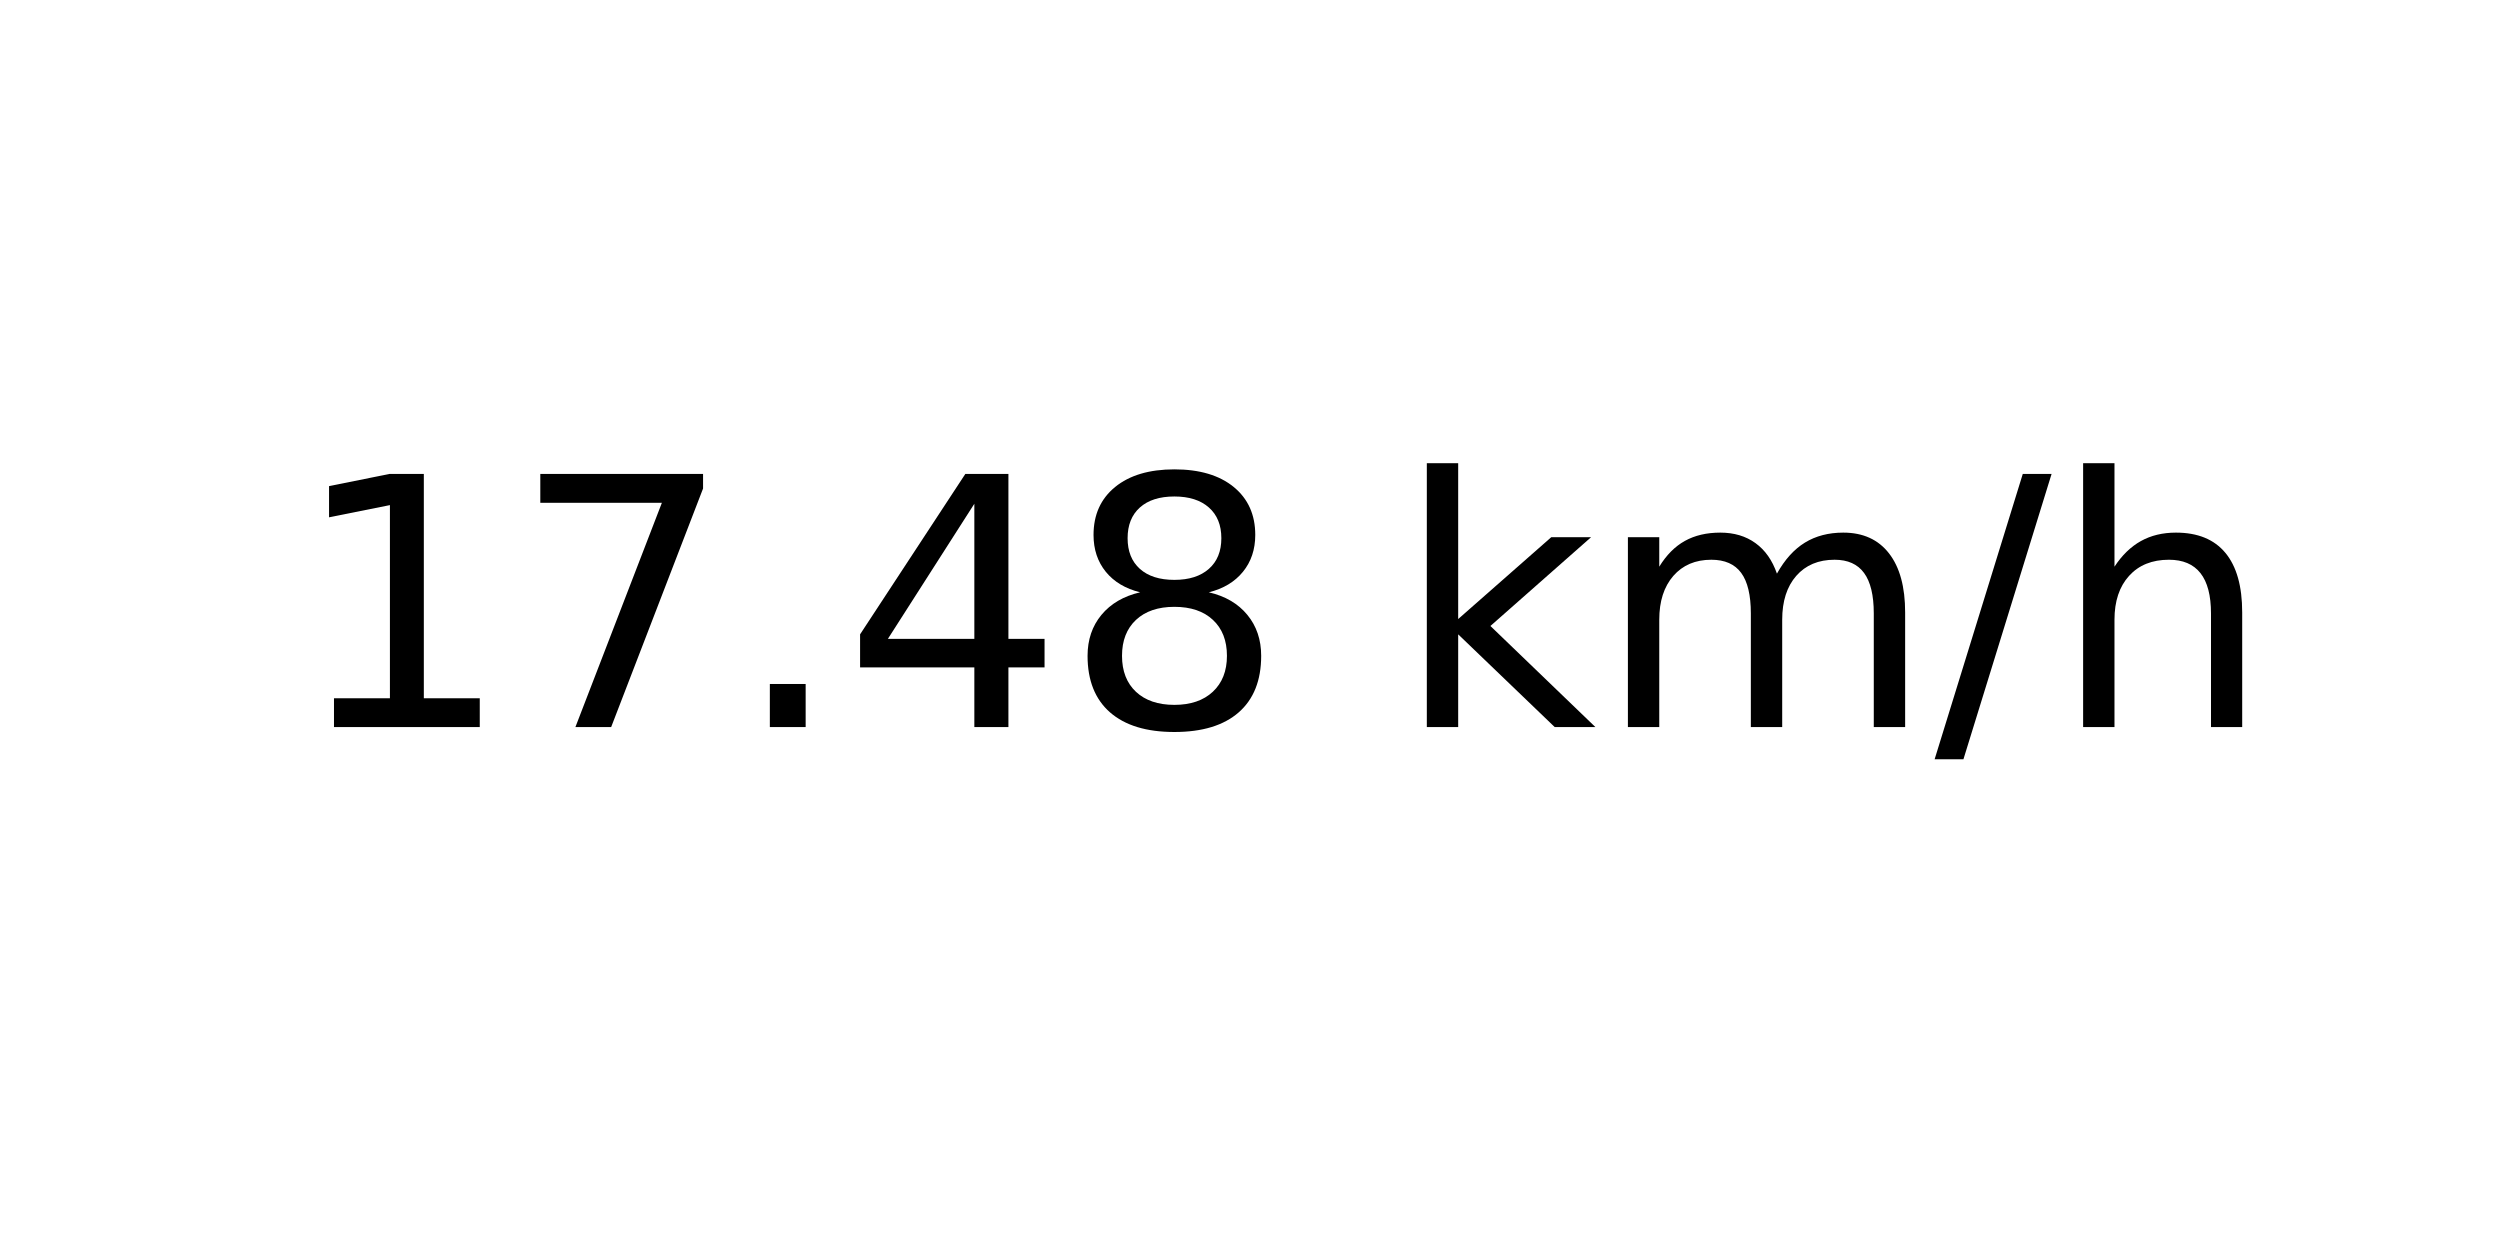
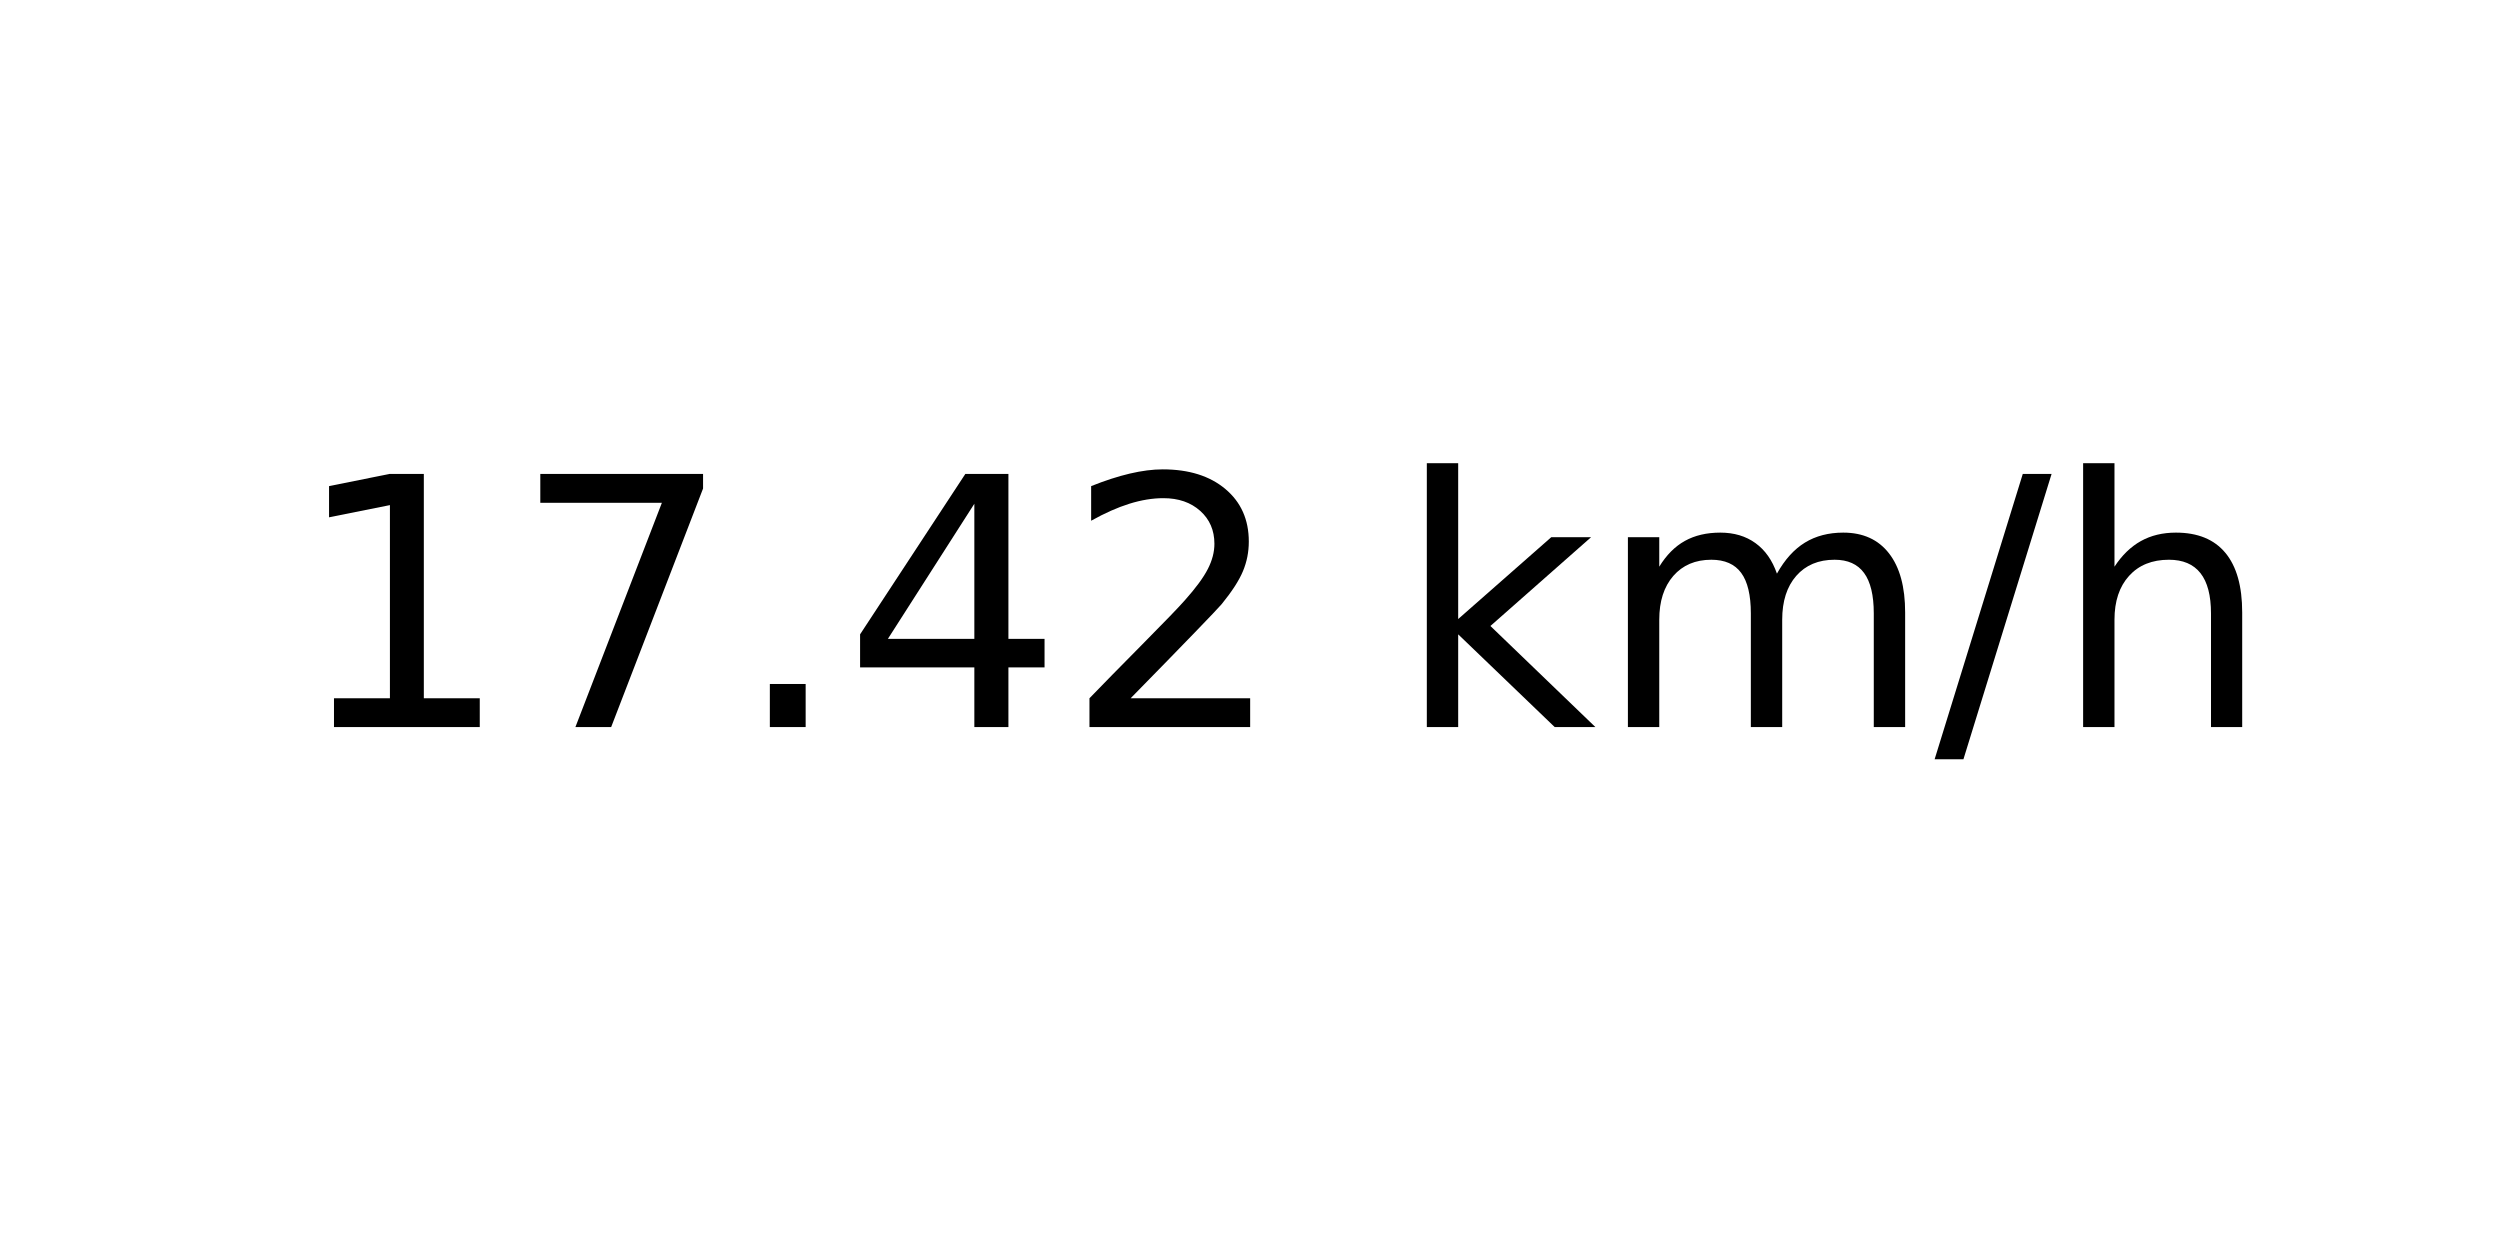
<svg xmlns="http://www.w3.org/2000/svg" xmlns:xlink="http://www.w3.org/1999/xlink" width="72pt" height="36pt" viewBox="0 0 72 36" version="1.1">
  <defs>
    <style type="text/css">*{stroke-linejoin: round; stroke-linecap: butt}</style>
  </defs>
  <g id="figure_1">
    <g id="axes_1">
      <g id="text_1">
        <g transform="translate(8.378125 20.93937) scale(0.1 -0.1)">
          <defs>
            <path id="DejaVuSans-31" d="M 794 531  L 1825 531  L 1825 4091  L 703 3866  L 703 4441  L 1819 4666  L 2450 4666  L 2450 531  L 3481 531  L 3481 0  L 794 0  L 794 531  z " transform="scale(0.015625)" />
            <path id="DejaVuSans-37" d="M 525 4666  L 3525 4666  L 3525 4397  L 1831 0  L 1172 0  L 2766 4134  L 525 4134  L 525 4666  z " transform="scale(0.015625)" />
            <path id="DejaVuSans-2e" d="M 684 794  L 1344 794  L 1344 0  L 684 0  L 684 794  z " transform="scale(0.015625)" />
            <path id="DejaVuSans-34" d="M 2419 4116  L 825 1625  L 2419 1625  L 2419 4116  z M 2253 4666  L 3047 4666  L 3047 1625  L 3713 1625  L 3713 1100  L 3047 1100  L 3047 0  L 2419 0  L 2419 1100  L 313 1100  L 313 1709  L 2253 4666  z " transform="scale(0.015625)" />
-             <path id="DejaVuSans-38" d="M 2034 2216  Q 1584 2216 1326 1975  Q 1069 1734 1069 1313  Q 1069 891 1326 650  Q 1584 409 2034 409  Q 2484 409 2743 651  Q 3003 894 3003 1313  Q 3003 1734 2745 1975  Q 2488 2216 2034 2216  z M 1403 2484  Q 997 2584 770 2862  Q 544 3141 544 3541  Q 544 4100 942 4425  Q 1341 4750 2034 4750  Q 2731 4750 3128 4425  Q 3525 4100 3525 3541  Q 3525 3141 3298 2862  Q 3072 2584 2669 2484  Q 3125 2378 3379 2068  Q 3634 1759 3634 1313  Q 3634 634 3220 271  Q 2806 -91 2034 -91  Q 1263 -91 848 271  Q 434 634 434 1313  Q 434 1759 690 2068  Q 947 2378 1403 2484  z M 1172 3481  Q 1172 3119 1398 2916  Q 1625 2713 2034 2713  Q 2441 2713 2670 2916  Q 2900 3119 2900 3481  Q 2900 3844 2670 4047  Q 2441 4250 2034 4250  Q 1625 4250 1398 4047  Q 1172 3844 1172 3481  z " transform="scale(0.015625)" />
+             <path id="DejaVuSans-32" d="M 1228 531  L 3431 531  L 3431 0  L 469 0  L 469 531  Q 828 903 1448 1529  Q 2069 2156 2228 2338  Q 2531 2678 2651 2914  Q 2772 3150 2772 3378  Q 2772 3750 2511 3984  Q 2250 4219 1831 4219  Q 1534 4219 1204 4116  Q 875 4013 500 3803  L 500 4441  Q 881 4594 1212 4672  Q 1544 4750 1819 4750  Q 2544 4750 2975 4387  Q 3406 4025 3406 3419  Q 3406 3131 3298 2873  Q 3191 2616 2906 2266  Q 2828 2175 2409 1742  Q 1991 1309 1228 531  z " transform="scale(0.015625)" />
            <path id="DejaVuSans-20" transform="scale(0.015625)" />
            <path id="DejaVuSans-6b" d="M 581 4863  L 1159 4863  L 1159 1991  L 2875 3500  L 3609 3500  L 1753 1863  L 3688 0  L 2938 0  L 1159 1709  L 1159 0  L 581 0  L 581 4863  z " transform="scale(0.015625)" />
            <path id="DejaVuSans-6d" d="M 3328 2828  Q 3544 3216 3844 3400  Q 4144 3584 4550 3584  Q 5097 3584 5394 3201  Q 5691 2819 5691 2113  L 5691 0  L 5113 0  L 5113 2094  Q 5113 2597 4934 2840  Q 4756 3084 4391 3084  Q 3944 3084 3684 2787  Q 3425 2491 3425 1978  L 3425 0  L 2847 0  L 2847 2094  Q 2847 2600 2669 2842  Q 2491 3084 2119 3084  Q 1678 3084 1418 2786  Q 1159 2488 1159 1978  L 1159 0  L 581 0  L 581 3500  L 1159 3500  L 1159 2956  Q 1356 3278 1631 3431  Q 1906 3584 2284 3584  Q 2666 3584 2933 3390  Q 3200 3197 3328 2828  z " transform="scale(0.015625)" />
            <path id="DejaVuSans-2f" d="M 1625 4666  L 2156 4666  L 531 -594  L 0 -594  L 1625 4666  z " transform="scale(0.015625)" />
            <path id="DejaVuSans-68" d="M 3513 2113  L 3513 0  L 2938 0  L 2938 2094  Q 2938 2591 2744 2837  Q 2550 3084 2163 3084  Q 1697 3084 1428 2787  Q 1159 2491 1159 1978  L 1159 0  L 581 0  L 581 4863  L 1159 4863  L 1159 2956  Q 1366 3272 1645 3428  Q 1925 3584 2291 3584  Q 2894 3584 3203 3211  Q 3513 2838 3513 2113  z " transform="scale(0.015625)" />
          </defs>
          <use xlink:href="#DejaVuSans-31" />
          <use xlink:href="#DejaVuSans-37" x="63.623" />
          <use xlink:href="#DejaVuSans-2e" x="127.246" />
          <use xlink:href="#DejaVuSans-34" x="159.033" />
-           <use xlink:href="#DejaVuSans-38" x="222.656" />
+           <use xlink:href="#DejaVuSans-32" x="222.656" />
          <use xlink:href="#DejaVuSans-20" x="286.279" />
          <use xlink:href="#DejaVuSans-6b" x="318.066" />
          <use xlink:href="#DejaVuSans-6d" x="375.977" />
          <use xlink:href="#DejaVuSans-2f" x="473.389" />
          <use xlink:href="#DejaVuSans-68" x="507.08" />
        </g>
      </g>
    </g>
  </g>
</svg>
